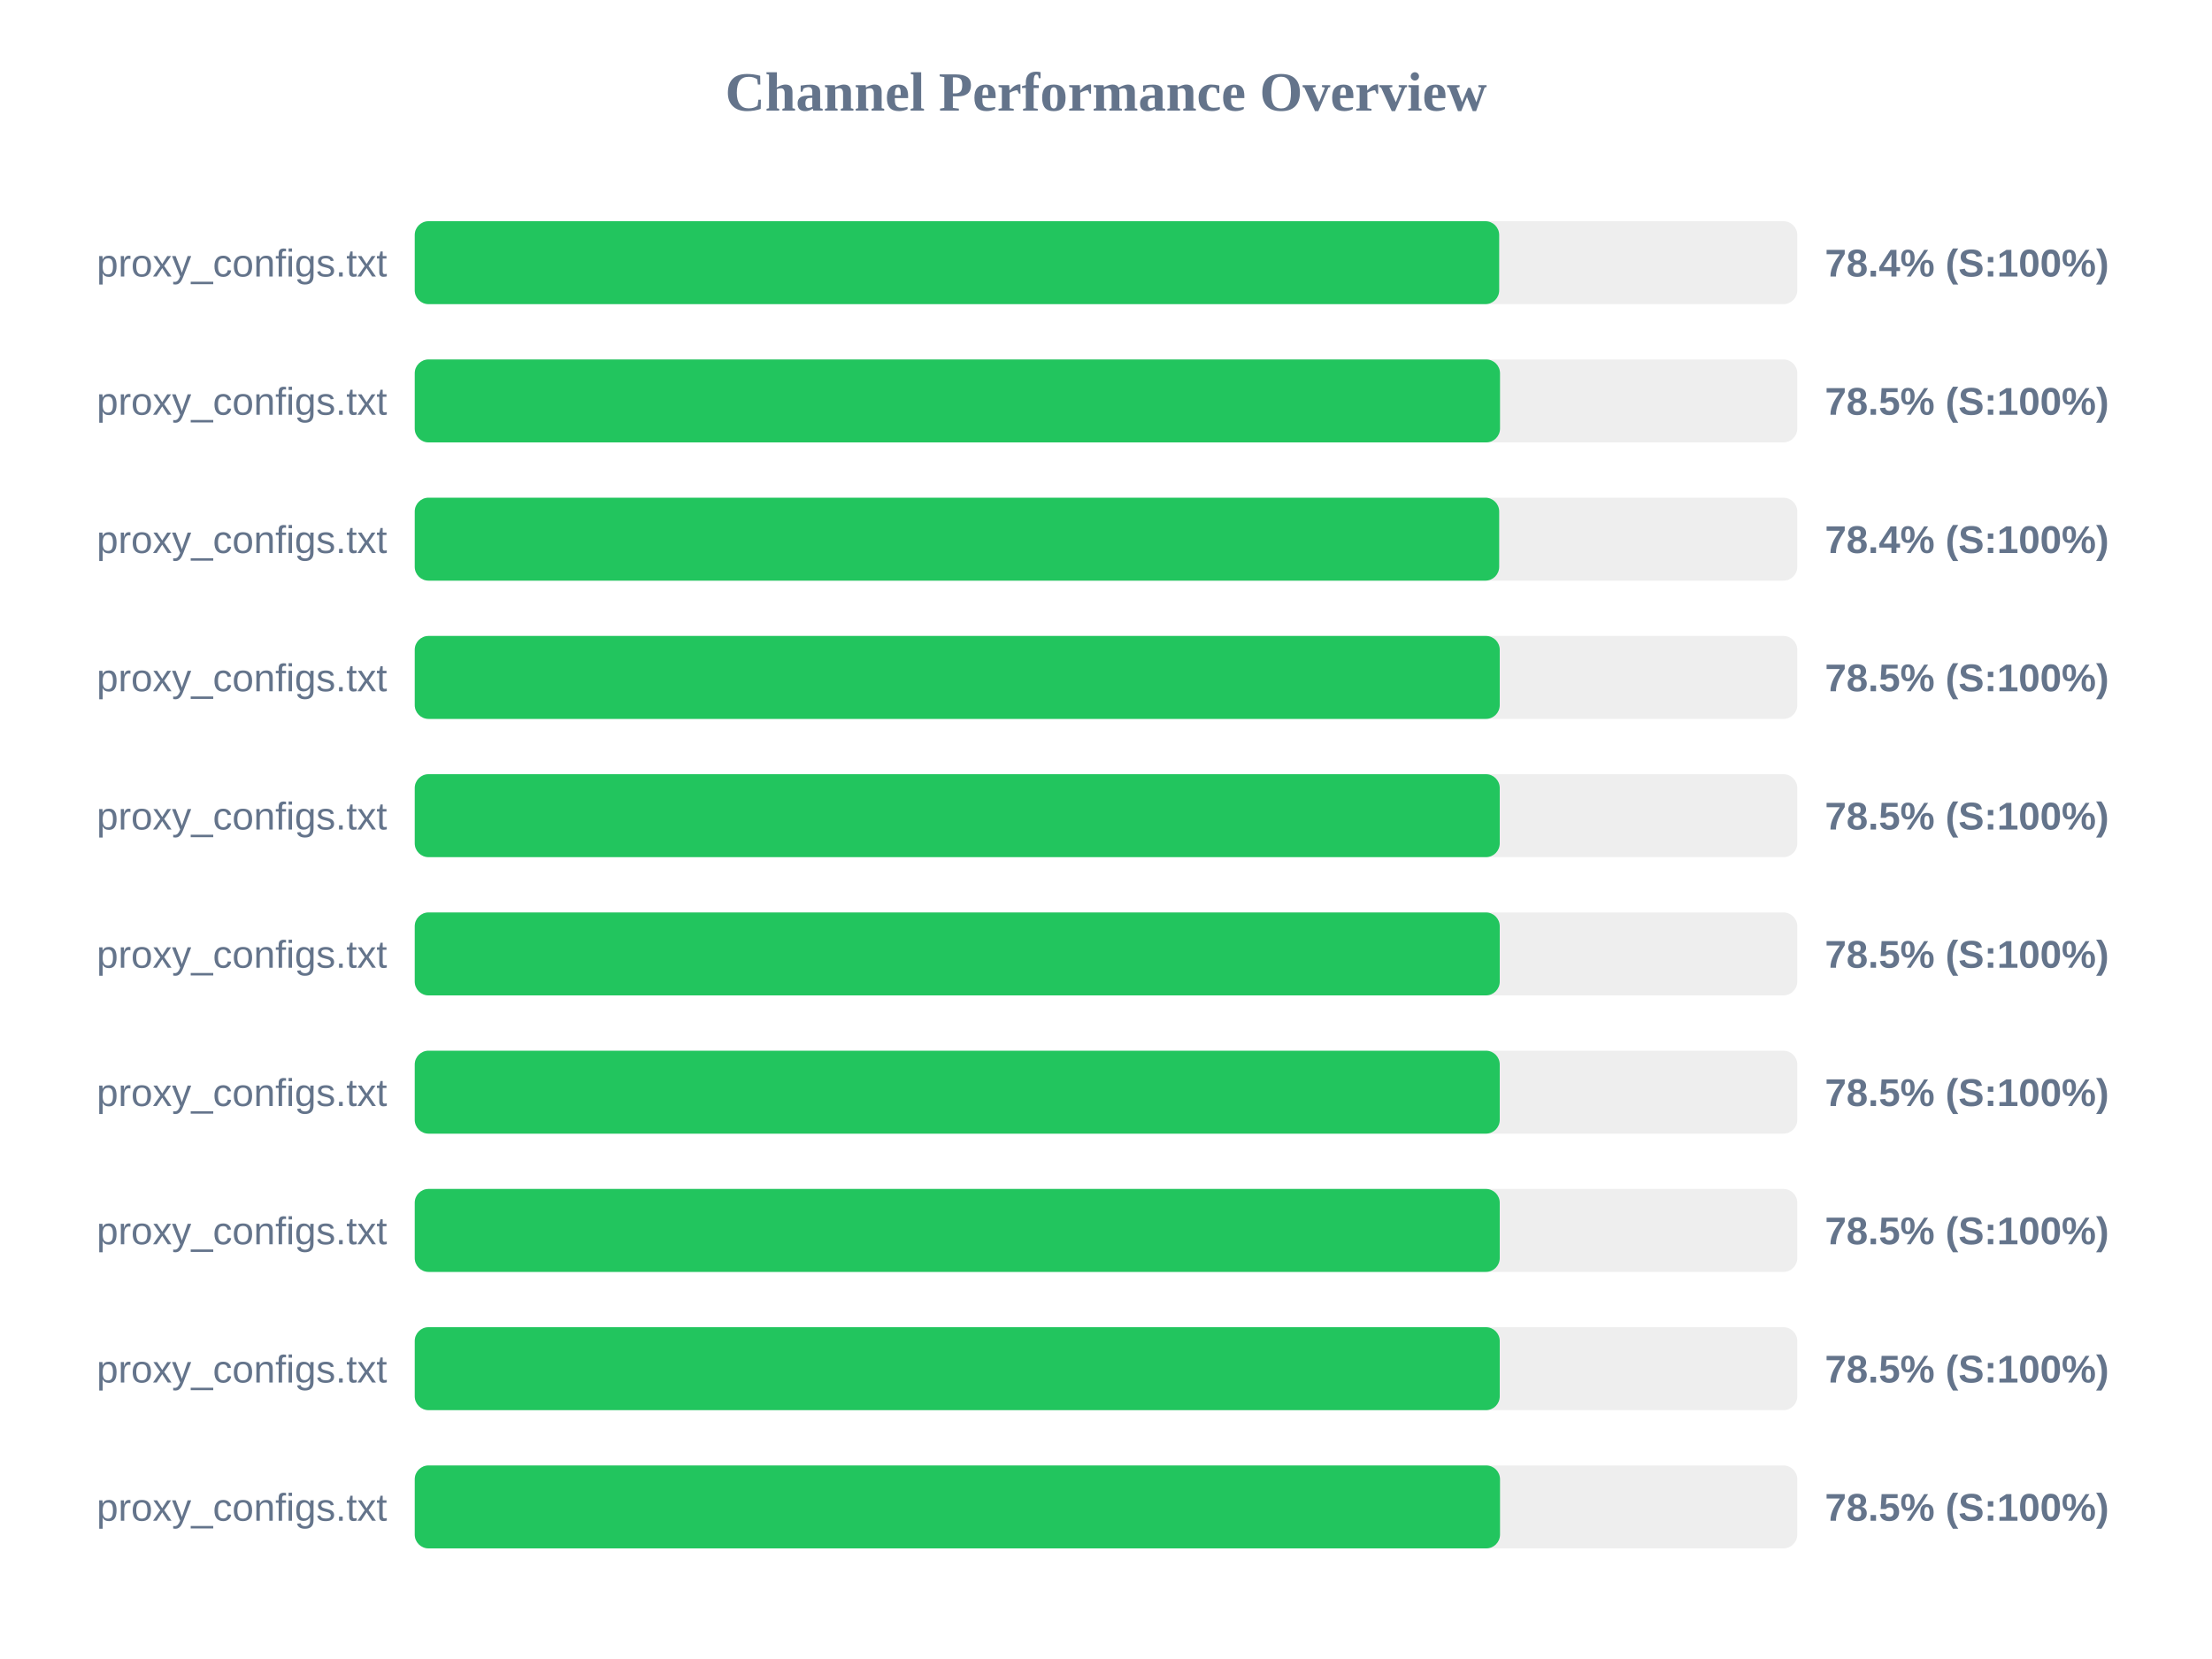
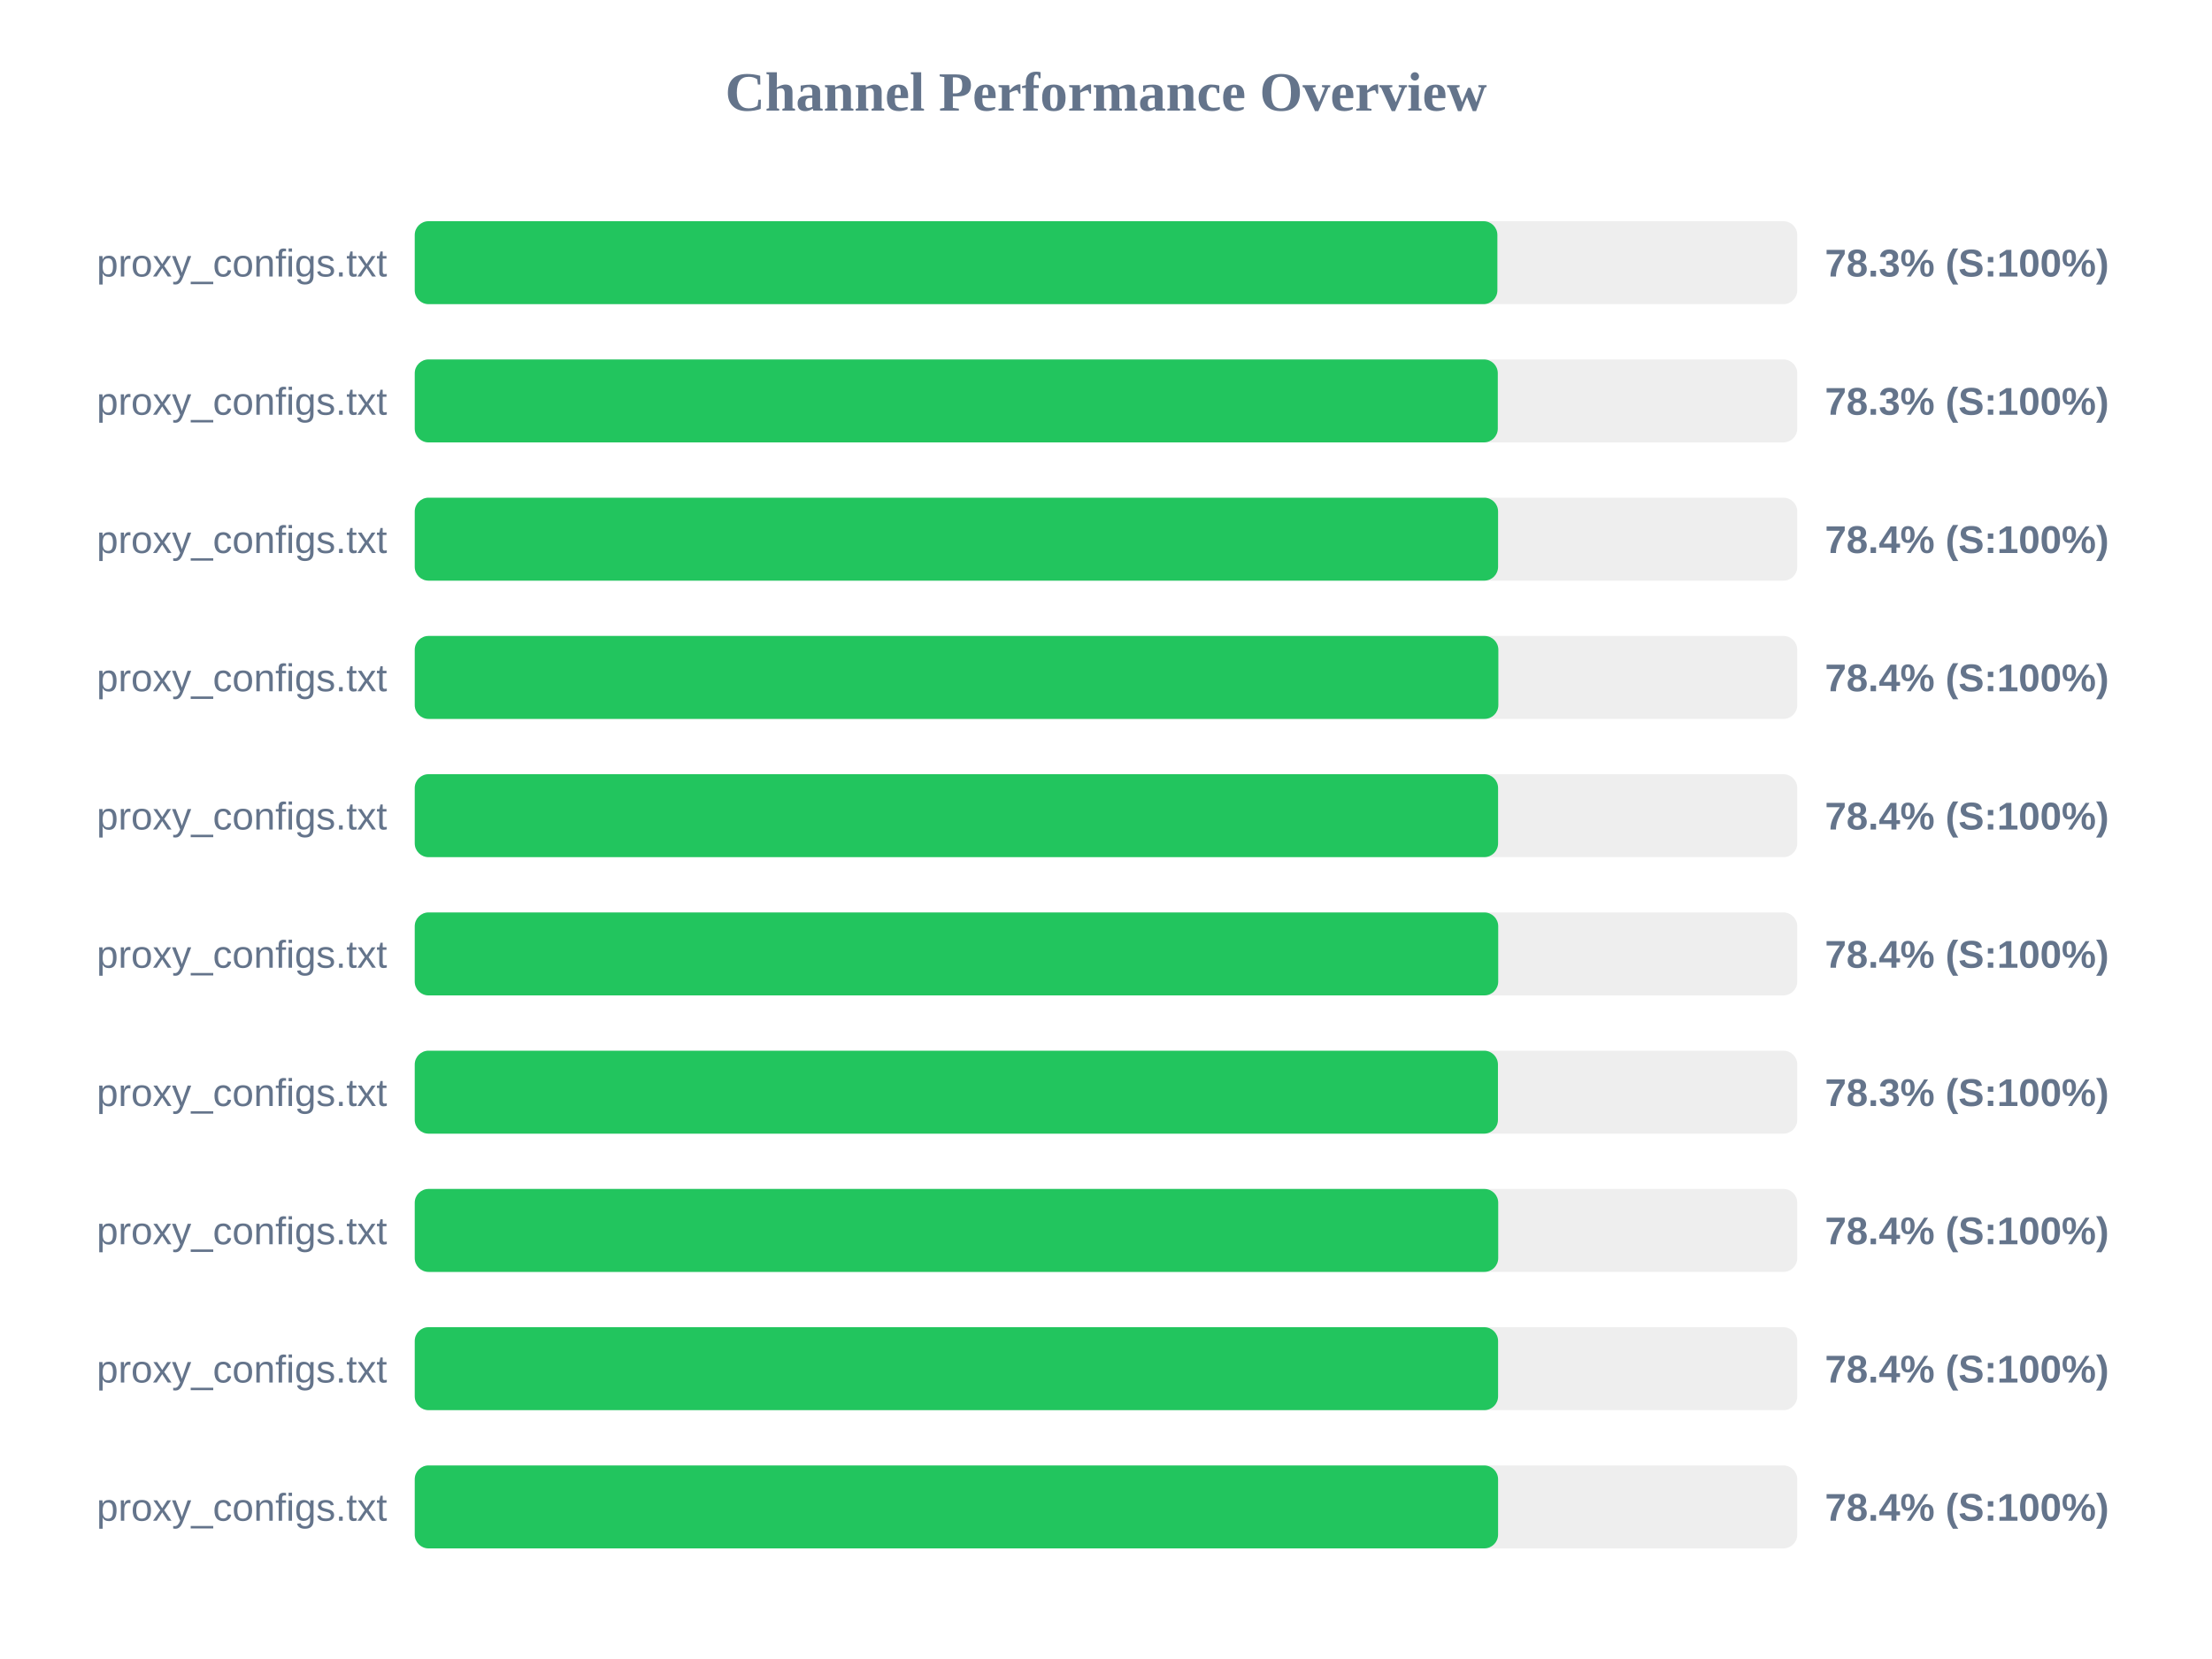
<svg xmlns="http://www.w3.org/2000/svg" width="800" height="600" version="1.1">
  <style>
        .row { font: 14px Arial; fill: #64748b; }
        .score { font: bold 14px Arial; fill: #64748b; }
    </style>
  <text x="400" y="40" text-anchor="middle" font-size="20px" font-weight="bold" fill="#64748b">Channel Performance Overview</text>
  <rect x="150" y="80" width="500" height="30" fill="#eee" rx="5" />
-   <rect x="150" y="80" width="392.2" height="30" fill="#22c55e" rx="5" />
+   <rect x="150" y="80" width="391.55" height="30" fill="#22c55e" rx="5" />
  <text x="140" y="100" text-anchor="end" class="row">proxy_configs.txt</text>
-   <text x="660" y="100" text-anchor="start" class="score">78.4% (S:100%)</text>
+   <text x="660" y="100" text-anchor="start" class="score">78.3% (S:100%)</text>
  <rect x="150" y="130" width="500" height="30" fill="#eee" rx="5" />
-   <rect x="150" y="130" width="392.5" height="30" fill="#22c55e" rx="5" />
+   <rect x="150" y="130" width="391.7" height="30" fill="#22c55e" rx="5" />
  <text x="140" y="150" text-anchor="end" class="row">proxy_configs.txt</text>
-   <text x="660" y="150" text-anchor="start" class="score">78.5% (S:100%)</text>
+   <text x="660" y="150" text-anchor="start" class="score">78.3% (S:100%)</text>
  <rect x="150" y="180" width="500" height="30" fill="#eee" rx="5" />
-   <rect x="150" y="180" width="392.2" height="30" fill="#22c55e" rx="5" />
+   <rect x="150" y="180" width="391.8" height="30" fill="#22c55e" rx="5" />
  <text x="140" y="200" text-anchor="end" class="row">proxy_configs.txt</text>
  <text x="660" y="200" text-anchor="start" class="score">78.4% (S:100%)</text>
  <rect x="150" y="230" width="500" height="30" fill="#eee" rx="5" />
-   <rect x="150" y="230" width="392.4" height="30" fill="#22c55e" rx="5" />
+   <rect x="150" y="230" width="391.9" height="30" fill="#22c55e" rx="5" />
  <text x="140" y="250" text-anchor="end" class="row">proxy_configs.txt</text>
-   <text x="660" y="250" text-anchor="start" class="score">78.5% (S:100%)</text>
+   <text x="660" y="250" text-anchor="start" class="score">78.4% (S:100%)</text>
  <rect x="150" y="280" width="500" height="30" fill="#eee" rx="5" />
-   <rect x="150" y="280" width="392.4" height="30" fill="#22c55e" rx="5" />
+   <rect x="150" y="280" width="391.8" height="30" fill="#22c55e" rx="5" />
  <text x="140" y="300" text-anchor="end" class="row">proxy_configs.txt</text>
-   <text x="660" y="300" text-anchor="start" class="score">78.5% (S:100%)</text>
+   <text x="660" y="300" text-anchor="start" class="score">78.4% (S:100%)</text>
  <rect x="150" y="330" width="500" height="30" fill="#eee" rx="5" />
-   <rect x="150" y="330" width="392.4" height="30" fill="#22c55e" rx="5" />
+   <rect x="150" y="330" width="391.85" height="30" fill="#22c55e" rx="5" />
  <text x="140" y="350" text-anchor="end" class="row">proxy_configs.txt</text>
-   <text x="660" y="350" text-anchor="start" class="score">78.5% (S:100%)</text>
+   <text x="660" y="350" text-anchor="start" class="score">78.4% (S:100%)</text>
  <rect x="150" y="380" width="500" height="30" fill="#eee" rx="5" />
-   <rect x="150" y="380" width="392.4" height="30" fill="#22c55e" rx="5" />
+   <rect x="150" y="380" width="391.75" height="30" fill="#22c55e" rx="5" />
  <text x="140" y="400" text-anchor="end" class="row">proxy_configs.txt</text>
-   <text x="660" y="400" text-anchor="start" class="score">78.5% (S:100%)</text>
+   <text x="660" y="400" text-anchor="start" class="score">78.3% (S:100%)</text>
  <rect x="150" y="430" width="500" height="30" fill="#eee" rx="5" />
-   <rect x="150" y="430" width="392.4" height="30" fill="#22c55e" rx="5" />
+   <rect x="150" y="430" width="391.85" height="30" fill="#22c55e" rx="5" />
  <text x="140" y="450" text-anchor="end" class="row">proxy_configs.txt</text>
-   <text x="660" y="450" text-anchor="start" class="score">78.5% (S:100%)</text>
+   <text x="660" y="450" text-anchor="start" class="score">78.4% (S:100%)</text>
  <rect x="150" y="480" width="500" height="30" fill="#eee" rx="5" />
-   <rect x="150" y="480" width="392.4" height="30" fill="#22c55e" rx="5" />
+   <rect x="150" y="480" width="391.8" height="30" fill="#22c55e" rx="5" />
  <text x="140" y="500" text-anchor="end" class="row">proxy_configs.txt</text>
-   <text x="660" y="500" text-anchor="start" class="score">78.5% (S:100%)</text>
+   <text x="660" y="500" text-anchor="start" class="score">78.4% (S:100%)</text>
  <rect x="150" y="530" width="500" height="30" fill="#eee" rx="5" />
-   <rect x="150" y="530" width="392.5" height="30" fill="#22c55e" rx="5" />
+   <rect x="150" y="530" width="391.8" height="30" fill="#22c55e" rx="5" />
  <text x="140" y="550" text-anchor="end" class="row">proxy_configs.txt</text>
-   <text x="660" y="550" text-anchor="start" class="score">78.5% (S:100%)</text>
+   <text x="660" y="550" text-anchor="start" class="score">78.4% (S:100%)</text>
</svg>
